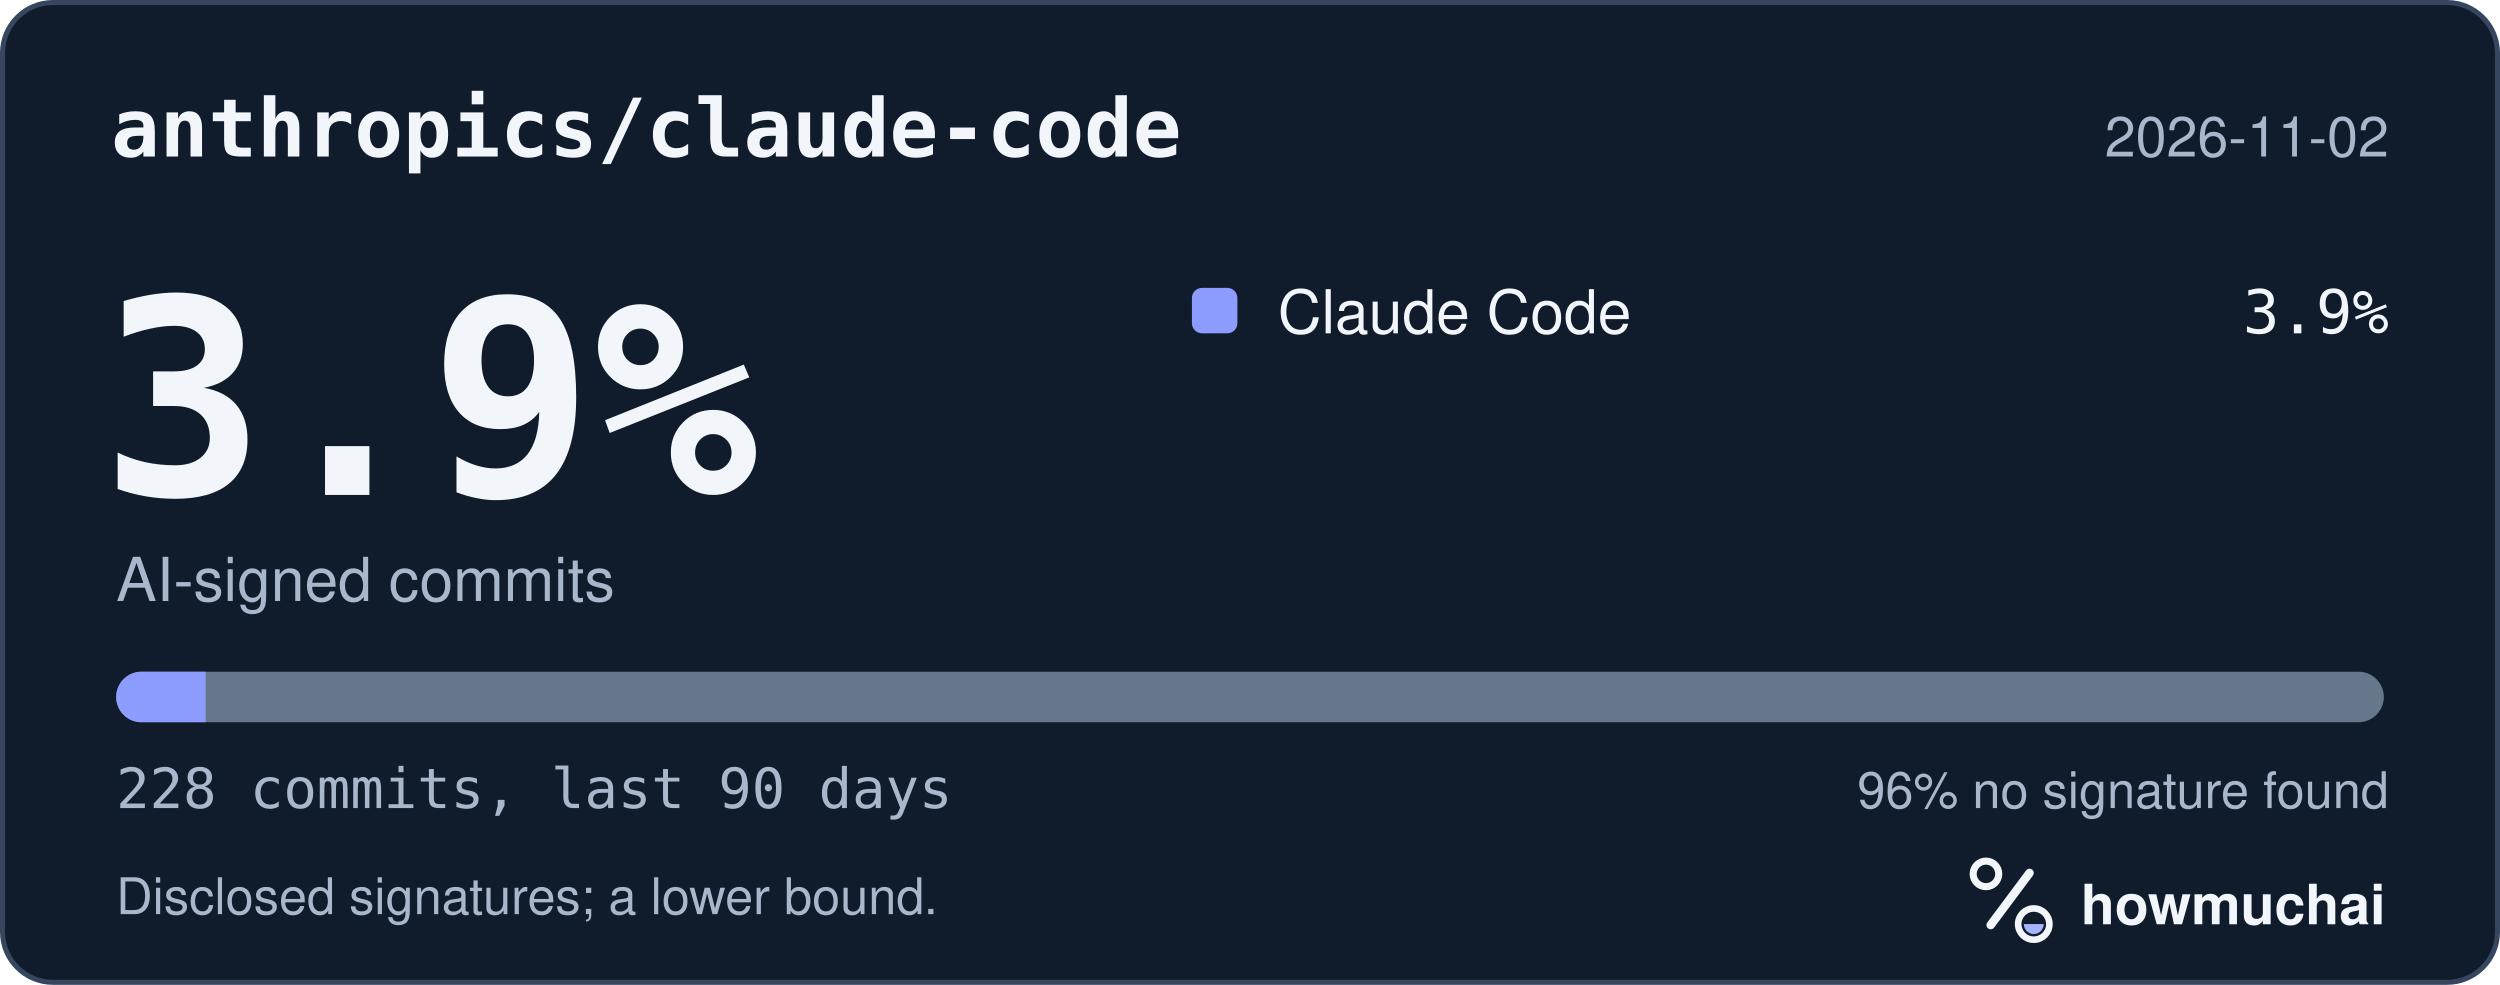
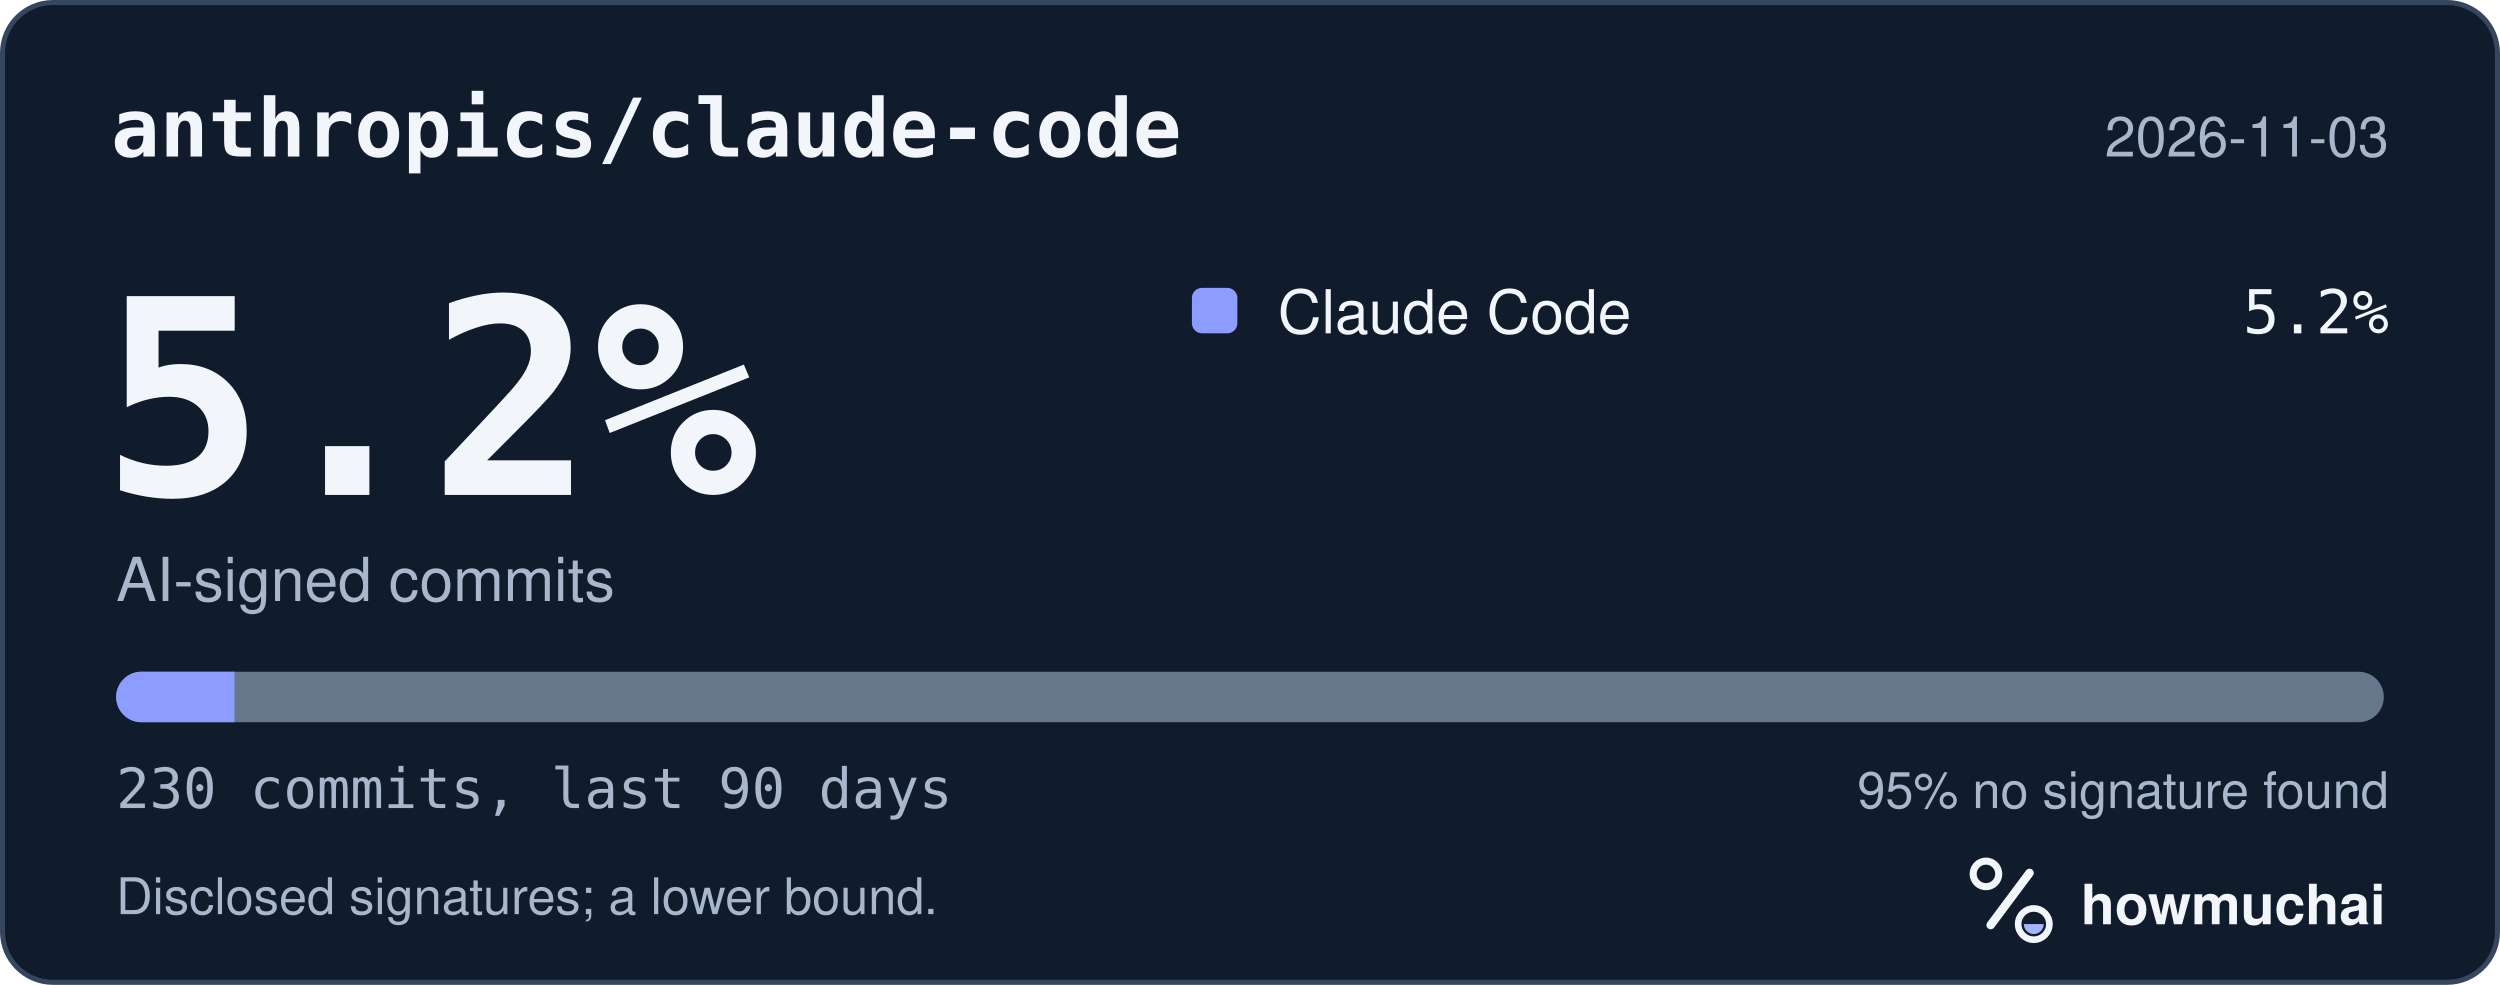
<svg xmlns="http://www.w3.org/2000/svg" width="495" height="195" viewBox="0 0 495 195" role="img" aria-labelledby="hm-t hm-d">
  <rect x="0.5" y="0.5" width="494" height="194" rx="10" fill="#101B2C" stroke="#35465E" />
  <text x="22" y="31" fill="#F2F5FA" font-family="ui-monospace, SF Mono, Menlo, Consolas, IBM Plex Mono, monospace" font-size="16" font-weight="600">anthropics/claude-code</text>
-   <text x="473" y="31" fill="#A8B7CC" font-family="-apple-system, BlinkMacSystemFont, Segoe UI, Helvetica, Arial, Fira Sans, sans-serif" font-size="11" text-anchor="end">2026-11-02</text>
-   <text x="20" y="98" fill="#F2F5FA" font-family="ui-monospace, SF Mono, Menlo, Consolas, IBM Plex Mono, monospace" font-size="54" font-weight="700">3.9%</text>
+   <text x="473" y="31" fill="#A8B7CC" font-family="-apple-system, BlinkMacSystemFont, Segoe UI, Helvetica, Arial, Fira Sans, sans-serif" font-size="11" text-anchor="end">2026-11-03</text>
+   <text x="20" y="98" fill="#F2F5FA" font-family="ui-monospace, SF Mono, Menlo, Consolas, IBM Plex Mono, monospace" font-size="54" font-weight="700">5.2%</text>
  <text x="23" y="119" fill="#A8B7CC" font-family="-apple-system, BlinkMacSystemFont, Segoe UI, Helvetica, Arial, Fira Sans, sans-serif" font-size="12">AI-signed commits</text>
  <rect x="236" y="57" width="9" height="9" rx="2" fill="#8D9DFF" />
  <text x="253" y="66" fill="#F2F5FA" font-family="-apple-system, BlinkMacSystemFont, Segoe UI, Helvetica, Arial, Fira Sans, sans-serif" font-size="12">Claude Code</text>
-   <text x="473" y="66" fill="#F2F5FA" font-family="ui-monospace, SF Mono, Menlo, Consolas, IBM Plex Mono, monospace" font-size="12" text-anchor="end">3.9%</text>
+   <text x="473" y="66" fill="#F2F5FA" font-family="ui-monospace, SF Mono, Menlo, Consolas, IBM Plex Mono, monospace" font-size="12" text-anchor="end">5.2%</text>
  <defs>
    <clipPath id="hm-bar">
      <rect x="23" y="133" width="449" height="10" rx="5" />
    </clipPath>
  </defs>
  <rect x="23" y="133" width="449" height="10" rx="5" fill="#66768B" />
  <g clip-path="url(#hm-bar)">
-     <rect x="23.00" y="133" width="17.72" height="10" fill="#8D9DFF" />
+     <rect x="23.00" y="133" width="23.43" height="10" fill="#8D9DFF" />
  </g>
-   <text x="23" y="160" fill="#A8B7CC" font-family="ui-monospace, SF Mono, Menlo, Consolas, IBM Plex Mono, monospace" font-size="11">228 commits, last 90 days</text>
-   <text x="473" y="160" fill="#A8B7CC" font-family="-apple-system, BlinkMacSystemFont, Segoe UI, Helvetica, Arial, Fira Sans, sans-serif" font-size="10" text-anchor="end">96% no signature found</text>
+   <text x="23" y="160" fill="#A8B7CC" font-family="ui-monospace, SF Mono, Menlo, Consolas, IBM Plex Mono, monospace" font-size="11">230 commits, last 90 days</text>
+   <text x="473" y="160" fill="#A8B7CC" font-family="-apple-system, BlinkMacSystemFont, Segoe UI, Helvetica, Arial, Fira Sans, sans-serif" font-size="10" text-anchor="end">95% no signature found</text>
  <text x="23" y="181" fill="#A8B7CC" font-family="-apple-system, BlinkMacSystemFont, Segoe UI, Helvetica, Arial, Fira Sans, sans-serif" font-size="10">Disclosed signatures; a lower bound.</text>
  <g transform="translate(386 166) scale(0.046875)">
    <circle cx="154" cy="150" r="54" fill="none" stroke="#F2F5FA" stroke-width="30" />
    <path d="M174 366 338 146" fill="none" stroke="#F2F5FA" stroke-width="36" stroke-linecap="round" />
    <circle cx="356" cy="362" r="66" fill="none" stroke="#F2F5FA" stroke-width="28" />
    <path d="M314 362a42 42 0 0 0 84 0Z" fill="#A4B5FF" />
  </g>
  <text x="412" y="183" fill="#F2F5FA" font-family="-apple-system, BlinkMacSystemFont, Segoe UI, Helvetica, Arial, Fira Sans, sans-serif" font-size="11" font-weight="650">howmuchai</text>
</svg>
